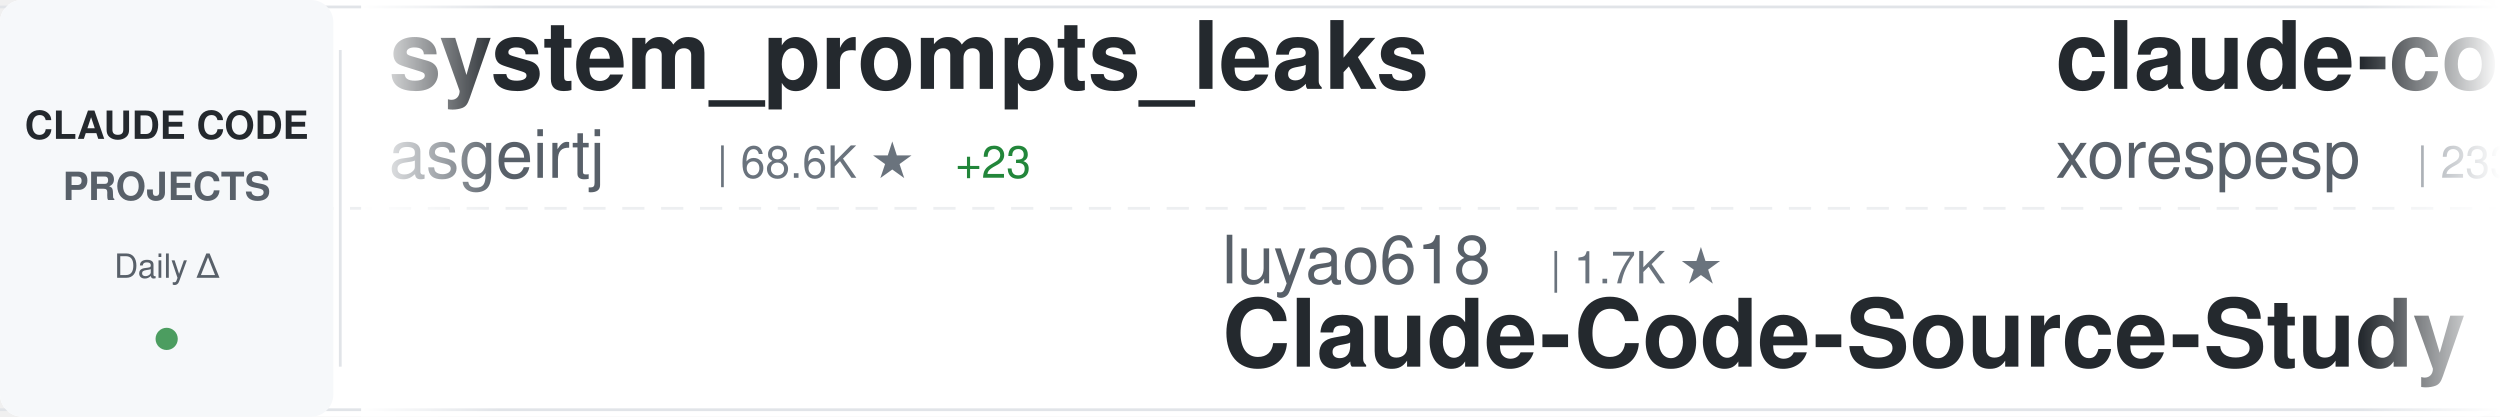
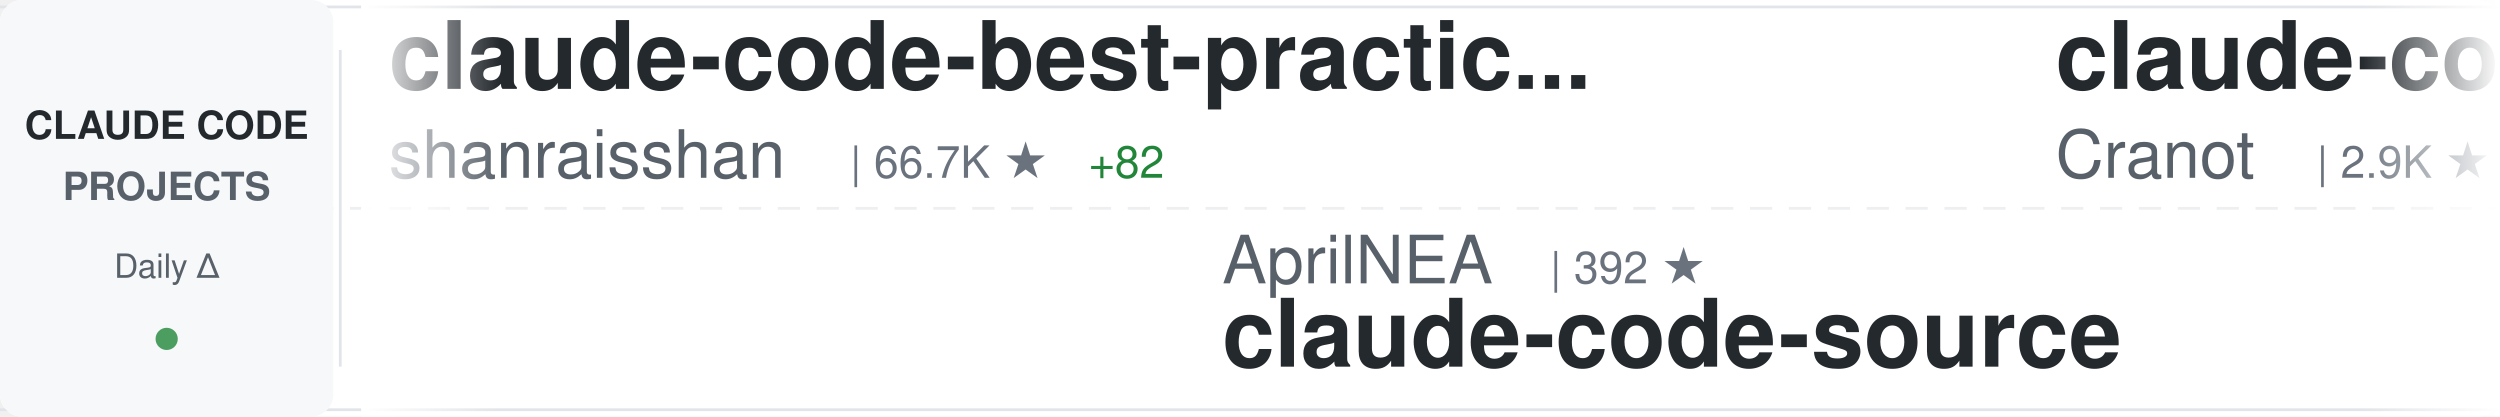
<svg xmlns="http://www.w3.org/2000/svg" width="900" height="150">
  <defs>
    <linearGradient id="awesomeLeftFade" x1="0%" y1="0%" x2="100%" y2="0%">
      <stop offset="0%" style="stop-color:#ffffff;stop-opacity:1" />
      <stop offset="100%" style="stop-color:#ffffff;stop-opacity:0" />
    </linearGradient>
    <linearGradient id="awesomeRightFade" x1="0%" y1="0%" x2="100%" y2="0%">
      <stop offset="0%" style="stop-color:#ffffff;stop-opacity:0" />
      <stop offset="100%" style="stop-color:#ffffff;stop-opacity:1" />
    </linearGradient>
  </defs>
  <rect width="900" height="150" fill="#ffffff" rx="8" />
  <rect x="0" y="2" width="900" height="1" fill="#e1e4e8" />
  <rect x="0" y="147" width="900" height="1" fill="#e1e4e8" />
  <line x1="0" y1="75" x2="900" y2="75" stroke="#e1e4e8" stroke-width="1" stroke-dasharray="8 6" opacity="0.6" />
  <rect x="0" y="0" width="120" height="150" fill="#f6f8fa" rx="8" />
  <text x="60" y="50" font-family="-apple-system, BlinkMacSystemFont, 'Segoe UI', Helvetica, Arial, sans-serif" font-size="14" font-weight="600" fill="#24292e" text-anchor="middle">CLAUDE CODE</text>
  <text x="60" y="72" font-family="-apple-system, BlinkMacSystemFont, 'Segoe UI', Helvetica, Arial, sans-serif" font-size="14" font-weight="600" fill="#586069" text-anchor="middle">PROJECTS</text>
  <text x="60" y="100" font-family="-apple-system, BlinkMacSystemFont, 'Segoe UI', Helvetica, Arial, sans-serif" font-size="12" font-weight="500" fill="#586069" text-anchor="middle">Daily Δ</text>
  <circle cx="60" cy="122" r="4" fill="#22863a" opacity="0.8" />
  <rect x="122" y="18" width="1" height="114" fill="#e1e4e8" />
  <clipPath id="awesomeTickerClip">
    <rect x="130" y="0" width="770" height="150" />
  </clipPath>
  <g clip-path="url(#awesomeTickerClip)">
    <g id="awesomeTickerItems">
      <animateTransform attributeName="transform" attributeType="XML" type="translate" from="0 0" to="-3000 0" dur="54s" repeatCount="indefinite" />
      <g transform="translate(0, 0)">
-         <text x="140" y="32" font-family="-apple-system, BlinkMacSystemFont, 'Segoe UI', Helvetica, Arial, sans-serif" font-size="34" font-weight="600" fill="#24292e">system_prompts_leaks</text>
-         <text x="140" y="64" font-family="-apple-system, BlinkMacSystemFont, 'Segoe UI', Helvetica, Arial, sans-serif" font-size="24" font-weight="400" fill="#586069">asgeirtj</text>
-         <text x="258" y="64" font-family="-apple-system, BlinkMacSystemFont, 'Segoe UI', Helvetica, Arial, sans-serif" font-size="16" font-weight="500" fill="#6a737d">| 68.6K ★</text>
-         <text x="344" y="64" font-family="-apple-system, BlinkMacSystemFont, 'Segoe UI', Helvetica, Arial, sans-serif" font-size="16" font-weight="500" fill="#22863a"> +23</text>
+         <text x="140" y="32" font-family="-apple-system, BlinkMacSystemFont, 'Segoe UI', Helvetica, Arial, sans-serif" font-size="34" font-weight="600" fill="#24292e">claude-code-best-practic...</text>
+         <text x="140" y="64" font-family="-apple-system, BlinkMacSystemFont, 'Segoe UI', Helvetica, Arial, sans-serif" font-size="24" font-weight="400" fill="#586069">shanraisshan</text>
+         <text x="306" y="64" font-family="-apple-system, BlinkMacSystemFont, 'Segoe UI', Helvetica, Arial, sans-serif" font-size="16" font-weight="500" fill="#6a737d">| 66.7K ★</text>
+         <text x="392" y="64" font-family="-apple-system, BlinkMacSystemFont, 'Segoe UI', Helvetica, Arial, sans-serif" font-size="16" font-weight="500" fill="#22863a"> +82</text>
      </g>
      <g transform="translate(300, 0)">
-         <text x="140" y="102" font-family="-apple-system, BlinkMacSystemFont, 'Segoe UI', Helvetica, Arial, sans-serif" font-size="24" font-weight="400" fill="#586069">luyao618</text>
-         <text x="258" y="102" font-family="-apple-system, BlinkMacSystemFont, 'Segoe UI', Helvetica, Arial, sans-serif" font-size="16" font-weight="500" fill="#6a737d">| 1.7K ★</text>
-         <text x="140" y="132" font-family="-apple-system, BlinkMacSystemFont, 'Segoe UI', Helvetica, Arial, sans-serif" font-size="34" font-weight="600" fill="#24292e">Claude-Code-Source-Study</text>
+         <text x="140" y="102" font-family="-apple-system, BlinkMacSystemFont, 'Segoe UI', Helvetica, Arial, sans-serif" font-size="24" font-weight="400" fill="#586069">AprilNEA</text>
+         <text x="258" y="102" font-family="-apple-system, BlinkMacSystemFont, 'Segoe UI', Helvetica, Arial, sans-serif" font-size="16" font-weight="500" fill="#6a737d">| 392 ★</text>
+         <text x="140" y="132" font-family="-apple-system, BlinkMacSystemFont, 'Segoe UI', Helvetica, Arial, sans-serif" font-size="34" font-weight="600" fill="#24292e">claude-code-source</text>
      </g>
      <g transform="translate(600, 0)">
-         <text x="140" y="32" font-family="-apple-system, BlinkMacSystemFont, 'Segoe UI', Helvetica, Arial, sans-serif" font-size="34" font-weight="600" fill="#24292e">claude-code</text>
-         <text x="140" y="64" font-family="-apple-system, BlinkMacSystemFont, 'Segoe UI', Helvetica, Arial, sans-serif" font-size="24" font-weight="400" fill="#586069">xorespesp</text>
-         <text x="270" y="64" font-family="-apple-system, BlinkMacSystemFont, 'Segoe UI', Helvetica, Arial, sans-serif" font-size="16" font-weight="500" fill="#6a737d">| 233 ★</text>
+         <text x="140" y="32" font-family="-apple-system, BlinkMacSystemFont, 'Segoe UI', Helvetica, Arial, sans-serif" font-size="34" font-weight="600" fill="#24292e">claude-code-guide</text>
+         <text x="140" y="64" font-family="-apple-system, BlinkMacSystemFont, 'Segoe UI', Helvetica, Arial, sans-serif" font-size="24" font-weight="400" fill="#586069">Cranot</text>
+         <text x="234" y="64" font-family="-apple-system, BlinkMacSystemFont, 'Segoe UI', Helvetica, Arial, sans-serif" font-size="16" font-weight="500" fill="#6a737d">| 2.9K ★</text>
      </g>
      <g transform="translate(900, 0)">
-         <text x="140" y="102" font-family="-apple-system, BlinkMacSystemFont, 'Segoe UI', Helvetica, Arial, sans-serif" font-size="24" font-weight="400" fill="#586069">AICoderTudou</text>
-         <text x="306" y="102" font-family="-apple-system, BlinkMacSystemFont, 'Segoe UI', Helvetica, Arial, sans-serif" font-size="16" font-weight="500" fill="#6a737d">| 494 ★</text>
-         <text x="140" y="132" font-family="-apple-system, BlinkMacSystemFont, 'Segoe UI', Helvetica, Arial, sans-serif" font-size="34" font-weight="600" fill="#24292e">claude-code-tudou</text>
+         <text x="140" y="102" font-family="-apple-system, BlinkMacSystemFont, 'Segoe UI', Helvetica, Arial, sans-serif" font-size="24" font-weight="400" fill="#586069">xu-xiang</text>
+         <text x="258" y="102" font-family="-apple-system, BlinkMacSystemFont, 'Segoe UI', Helvetica, Arial, sans-serif" font-size="16" font-weight="500" fill="#6a737d">| 2.0K ★</text>
+         <text x="140" y="132" font-family="-apple-system, BlinkMacSystemFont, 'Segoe UI', Helvetica, Arial, sans-serif" font-size="34" font-weight="600" fill="#24292e">everything-claude-code-z...</text>
      </g>
      <g transform="translate(1200, 0)">
-         <text x="140" y="32" font-family="-apple-system, BlinkMacSystemFont, 'Segoe UI', Helvetica, Arial, sans-serif" font-size="34" font-weight="600" fill="#24292e">claude-code-source-code</text>
-         <text x="140" y="64" font-family="-apple-system, BlinkMacSystemFont, 'Segoe UI', Helvetica, Arial, sans-serif" font-size="24" font-weight="400" fill="#586069">777genius</text>
-         <text x="270" y="64" font-family="-apple-system, BlinkMacSystemFont, 'Segoe UI', Helvetica, Arial, sans-serif" font-size="16" font-weight="500" fill="#6a737d">| 932 ★</text>
+         <text x="140" y="32" font-family="-apple-system, BlinkMacSystemFont, 'Segoe UI', Helvetica, Arial, sans-serif" font-size="34" font-weight="600" fill="#24292e">claude-code</text>
+         <text x="140" y="64" font-family="-apple-system, BlinkMacSystemFont, 'Segoe UI', Helvetica, Arial, sans-serif" font-size="24" font-weight="400" fill="#586069">jarmuine</text>
+         <text x="258" y="64" font-family="-apple-system, BlinkMacSystemFont, 'Segoe UI', Helvetica, Arial, sans-serif" font-size="16" font-weight="500" fill="#6a737d">| 2.3K ★</text>
+         <text x="335" y="64" font-family="-apple-system, BlinkMacSystemFont, 'Segoe UI', Helvetica, Arial, sans-serif" font-size="16" font-weight="500" fill="#22863a"> +1</text>
      </g>
      <g transform="translate(1500, 0)">
-         <text x="140" y="102" font-family="-apple-system, BlinkMacSystemFont, 'Segoe UI', Helvetica, Arial, sans-serif" font-size="24" font-weight="400" fill="#586069">hangsman</text>
-         <text x="258" y="102" font-family="-apple-system, BlinkMacSystemFont, 'Segoe UI', Helvetica, Arial, sans-serif" font-size="16" font-weight="500" fill="#6a737d">| 796 ★</text>
+         <text x="140" y="102" font-family="-apple-system, BlinkMacSystemFont, 'Segoe UI', Helvetica, Arial, sans-serif" font-size="24" font-weight="400" fill="#586069">codeaashu</text>
+         <text x="270" y="102" font-family="-apple-system, BlinkMacSystemFont, 'Segoe UI', Helvetica, Arial, sans-serif" font-size="16" font-weight="500" fill="#6a737d">| 3.4K ★</text>
+         <text x="140" y="132" font-family="-apple-system, BlinkMacSystemFont, 'Segoe UI', Helvetica, Arial, sans-serif" font-size="34" font-weight="600" fill="#24292e">claude-code</text>
+       </g>
+       <g transform="translate(1800, 0)">
+         <text x="140" y="32" font-family="-apple-system, BlinkMacSystemFont, 'Segoe UI', Helvetica, Arial, sans-serif" font-size="34" font-weight="600" fill="#24292e">claude-code</text>
+         <text x="140" y="64" font-family="-apple-system, BlinkMacSystemFont, 'Segoe UI', Helvetica, Arial, sans-serif" font-size="24" font-weight="400" fill="#586069">mehmoodosman</text>
+         <text x="306" y="64" font-family="-apple-system, BlinkMacSystemFont, 'Segoe UI', Helvetica, Arial, sans-serif" font-size="16" font-weight="500" fill="#6a737d">| 173 ★</text>
+       </g>
+       <g transform="translate(2100, 0)">
+         <text x="140" y="102" font-family="-apple-system, BlinkMacSystemFont, 'Segoe UI', Helvetica, Arial, sans-serif" font-size="24" font-weight="400" fill="#586069">OneRedOak</text>
+         <text x="270" y="102" font-family="-apple-system, BlinkMacSystemFont, 'Segoe UI', Helvetica, Arial, sans-serif" font-size="16" font-weight="500" fill="#6a737d">| 3.9K ★</text>
+         <text x="140" y="132" font-family="-apple-system, BlinkMacSystemFont, 'Segoe UI', Helvetica, Arial, sans-serif" font-size="34" font-weight="600" fill="#24292e">claude-code-workflows</text>
+       </g>
+       <g transform="translate(2400, 0)">
+         <text x="140" y="32" font-family="-apple-system, BlinkMacSystemFont, 'Segoe UI', Helvetica, Arial, sans-serif" font-size="34" font-weight="600" fill="#24292e">claude-code-infrastructu...</text>
+         <text x="140" y="64" font-family="-apple-system, BlinkMacSystemFont, 'Segoe UI', Helvetica, Arial, sans-serif" font-size="24" font-weight="400" fill="#586069">diet103</text>
+         <text x="246" y="64" font-family="-apple-system, BlinkMacSystemFont, 'Segoe UI', Helvetica, Arial, sans-serif" font-size="16" font-weight="500" fill="#6a737d">| 10.0K ★</text>
+         <text x="332" y="64" font-family="-apple-system, BlinkMacSystemFont, 'Segoe UI', Helvetica, Arial, sans-serif" font-size="16" font-weight="500" fill="#22863a"> +1</text>
+       </g>
+       <g transform="translate(2700, 0)">
+         <text x="140" y="102" font-family="-apple-system, BlinkMacSystemFont, 'Segoe UI', Helvetica, Arial, sans-serif" font-size="24" font-weight="400" fill="#586069">isboyjc</text>
+         <text x="246" y="102" font-family="-apple-system, BlinkMacSystemFont, 'Segoe UI', Helvetica, Arial, sans-serif" font-size="16" font-weight="500" fill="#6a737d">| 162 ★</text>
+         <text x="140" y="132" font-family="-apple-system, BlinkMacSystemFont, 'Segoe UI', Helvetica, Arial, sans-serif" font-size="34" font-weight="600" fill="#24292e">claude-code</text>
+       </g>
+       <g transform="translate(3000, 0)">
+         <text x="140" y="32" font-family="-apple-system, BlinkMacSystemFont, 'Segoe UI', Helvetica, Arial, sans-serif" font-size="34" font-weight="600" fill="#24292e">claude-code-best-practic...</text>
+         <text x="140" y="64" font-family="-apple-system, BlinkMacSystemFont, 'Segoe UI', Helvetica, Arial, sans-serif" font-size="24" font-weight="400" fill="#586069">shanraisshan</text>
+         <text x="306" y="64" font-family="-apple-system, BlinkMacSystemFont, 'Segoe UI', Helvetica, Arial, sans-serif" font-size="16" font-weight="500" fill="#6a737d">| 66.7K ★</text>
+         <text x="392" y="64" font-family="-apple-system, BlinkMacSystemFont, 'Segoe UI', Helvetica, Arial, sans-serif" font-size="16" font-weight="500" fill="#22863a"> +82</text>
+       </g>
+       <g transform="translate(3300, 0)">
+         <text x="140" y="102" font-family="-apple-system, BlinkMacSystemFont, 'Segoe UI', Helvetica, Arial, sans-serif" font-size="24" font-weight="400" fill="#586069">AprilNEA</text>
+         <text x="258" y="102" font-family="-apple-system, BlinkMacSystemFont, 'Segoe UI', Helvetica, Arial, sans-serif" font-size="16" font-weight="500" fill="#6a737d">| 392 ★</text>
        <text x="140" y="132" font-family="-apple-system, BlinkMacSystemFont, 'Segoe UI', Helvetica, Arial, sans-serif" font-size="34" font-weight="600" fill="#24292e">claude-code-source</text>
      </g>
-       <g transform="translate(1800, 0)">
-         <text x="140" y="32" font-family="-apple-system, BlinkMacSystemFont, 'Segoe UI', Helvetica, Arial, sans-serif" font-size="34" font-weight="600" fill="#24292e">claude-code-source</text>
-         <text x="140" y="64" font-family="-apple-system, BlinkMacSystemFont, 'Segoe UI', Helvetica, Arial, sans-serif" font-size="24" font-weight="400" fill="#586069">JrCx7scC</text>
-         <text x="258" y="64" font-family="-apple-system, BlinkMacSystemFont, 'Segoe UI', Helvetica, Arial, sans-serif" font-size="16" font-weight="500" fill="#6a737d">| 376 ★</text>
-       </g>
-       <g transform="translate(2100, 0)">
-         <text x="140" y="102" font-family="-apple-system, BlinkMacSystemFont, 'Segoe UI', Helvetica, Arial, sans-serif" font-size="24" font-weight="400" fill="#586069">lowcortisolprogrammer</text>
-         <text x="414" y="102" font-family="-apple-system, BlinkMacSystemFont, 'Segoe UI', Helvetica, Arial, sans-serif" font-size="16" font-weight="500" fill="#6a737d">| 171 ★</text>
-         <text x="140" y="132" font-family="-apple-system, BlinkMacSystemFont, 'Segoe UI', Helvetica, Arial, sans-serif" font-size="34" font-weight="600" fill="#24292e">claude-code</text>
-       </g>
-       <g transform="translate(2400, 0)">
-         <text x="140" y="32" font-family="-apple-system, BlinkMacSystemFont, 'Segoe UI', Helvetica, Arial, sans-serif" font-size="34" font-weight="600" fill="#24292e">claude-code-rust</text>
-         <text x="140" y="64" font-family="-apple-system, BlinkMacSystemFont, 'Segoe UI', Helvetica, Arial, sans-serif" font-size="24" font-weight="400" fill="#586069">lorryjovens-hub</text>
-         <text x="342" y="64" font-family="-apple-system, BlinkMacSystemFont, 'Segoe UI', Helvetica, Arial, sans-serif" font-size="16" font-weight="500" fill="#6a737d">| 1.7K ★</text>
-       </g>
-       <g transform="translate(2700, 0)">
-         <text x="140" y="102" font-family="-apple-system, BlinkMacSystemFont, 'Segoe UI', Helvetica, Arial, sans-serif" font-size="24" font-weight="400" fill="#586069">Donchitos</text>
-         <text x="270" y="102" font-family="-apple-system, BlinkMacSystemFont, 'Segoe UI', Helvetica, Arial, sans-serif" font-size="16" font-weight="500" fill="#6a737d">| 25.5K ★</text>
-         <text x="356" y="102" font-family="-apple-system, BlinkMacSystemFont, 'Segoe UI', Helvetica, Arial, sans-serif" font-size="16" font-weight="500" fill="#22863a"> +7</text>
-         <text x="140" y="132" font-family="-apple-system, BlinkMacSystemFont, 'Segoe UI', Helvetica, Arial, sans-serif" font-size="34" font-weight="600" fill="#24292e">Claude-Code-Game-Studios</text>
-       </g>
-       <g transform="translate(3000, 0)">
-         <text x="140" y="32" font-family="-apple-system, BlinkMacSystemFont, 'Segoe UI', Helvetica, Arial, sans-serif" font-size="34" font-weight="600" fill="#24292e">system_prompts_leaks</text>
-         <text x="140" y="64" font-family="-apple-system, BlinkMacSystemFont, 'Segoe UI', Helvetica, Arial, sans-serif" font-size="24" font-weight="400" fill="#586069">asgeirtj</text>
-         <text x="258" y="64" font-family="-apple-system, BlinkMacSystemFont, 'Segoe UI', Helvetica, Arial, sans-serif" font-size="16" font-weight="500" fill="#6a737d">| 68.6K ★</text>
-         <text x="344" y="64" font-family="-apple-system, BlinkMacSystemFont, 'Segoe UI', Helvetica, Arial, sans-serif" font-size="16" font-weight="500" fill="#22863a"> +23</text>
-       </g>
-       <g transform="translate(3300, 0)">
-         <text x="140" y="102" font-family="-apple-system, BlinkMacSystemFont, 'Segoe UI', Helvetica, Arial, sans-serif" font-size="24" font-weight="400" fill="#586069">luyao618</text>
-         <text x="258" y="102" font-family="-apple-system, BlinkMacSystemFont, 'Segoe UI', Helvetica, Arial, sans-serif" font-size="16" font-weight="500" fill="#6a737d">| 1.7K ★</text>
-         <text x="140" y="132" font-family="-apple-system, BlinkMacSystemFont, 'Segoe UI', Helvetica, Arial, sans-serif" font-size="34" font-weight="600" fill="#24292e">Claude-Code-Source-Study</text>
-       </g>
      <g transform="translate(3600, 0)">
-         <text x="140" y="32" font-family="-apple-system, BlinkMacSystemFont, 'Segoe UI', Helvetica, Arial, sans-serif" font-size="34" font-weight="600" fill="#24292e">claude-code</text>
-         <text x="140" y="64" font-family="-apple-system, BlinkMacSystemFont, 'Segoe UI', Helvetica, Arial, sans-serif" font-size="24" font-weight="400" fill="#586069">xorespesp</text>
-         <text x="270" y="64" font-family="-apple-system, BlinkMacSystemFont, 'Segoe UI', Helvetica, Arial, sans-serif" font-size="16" font-weight="500" fill="#6a737d">| 233 ★</text>
+         <text x="140" y="32" font-family="-apple-system, BlinkMacSystemFont, 'Segoe UI', Helvetica, Arial, sans-serif" font-size="34" font-weight="600" fill="#24292e">claude-code-guide</text>
+         <text x="140" y="64" font-family="-apple-system, BlinkMacSystemFont, 'Segoe UI', Helvetica, Arial, sans-serif" font-size="24" font-weight="400" fill="#586069">Cranot</text>
+         <text x="234" y="64" font-family="-apple-system, BlinkMacSystemFont, 'Segoe UI', Helvetica, Arial, sans-serif" font-size="16" font-weight="500" fill="#6a737d">| 2.9K ★</text>
      </g>
      <g transform="translate(3900, 0)">
-         <text x="140" y="102" font-family="-apple-system, BlinkMacSystemFont, 'Segoe UI', Helvetica, Arial, sans-serif" font-size="24" font-weight="400" fill="#586069">AICoderTudou</text>
-         <text x="306" y="102" font-family="-apple-system, BlinkMacSystemFont, 'Segoe UI', Helvetica, Arial, sans-serif" font-size="16" font-weight="500" fill="#6a737d">| 494 ★</text>
-         <text x="140" y="132" font-family="-apple-system, BlinkMacSystemFont, 'Segoe UI', Helvetica, Arial, sans-serif" font-size="34" font-weight="600" fill="#24292e">claude-code-tudou</text>
+         <text x="140" y="102" font-family="-apple-system, BlinkMacSystemFont, 'Segoe UI', Helvetica, Arial, sans-serif" font-size="24" font-weight="400" fill="#586069">xu-xiang</text>
+         <text x="258" y="102" font-family="-apple-system, BlinkMacSystemFont, 'Segoe UI', Helvetica, Arial, sans-serif" font-size="16" font-weight="500" fill="#6a737d">| 2.0K ★</text>
+         <text x="140" y="132" font-family="-apple-system, BlinkMacSystemFont, 'Segoe UI', Helvetica, Arial, sans-serif" font-size="34" font-weight="600" fill="#24292e">everything-claude-code-z...</text>
      </g>
    </g>
  </g>
  <rect x="130" y="0" width="50" height="150" fill="url(#awesomeLeftFade)" />
  <rect x="850" y="0" width="50" height="150" fill="url(#awesomeRightFade)" />
</svg>
